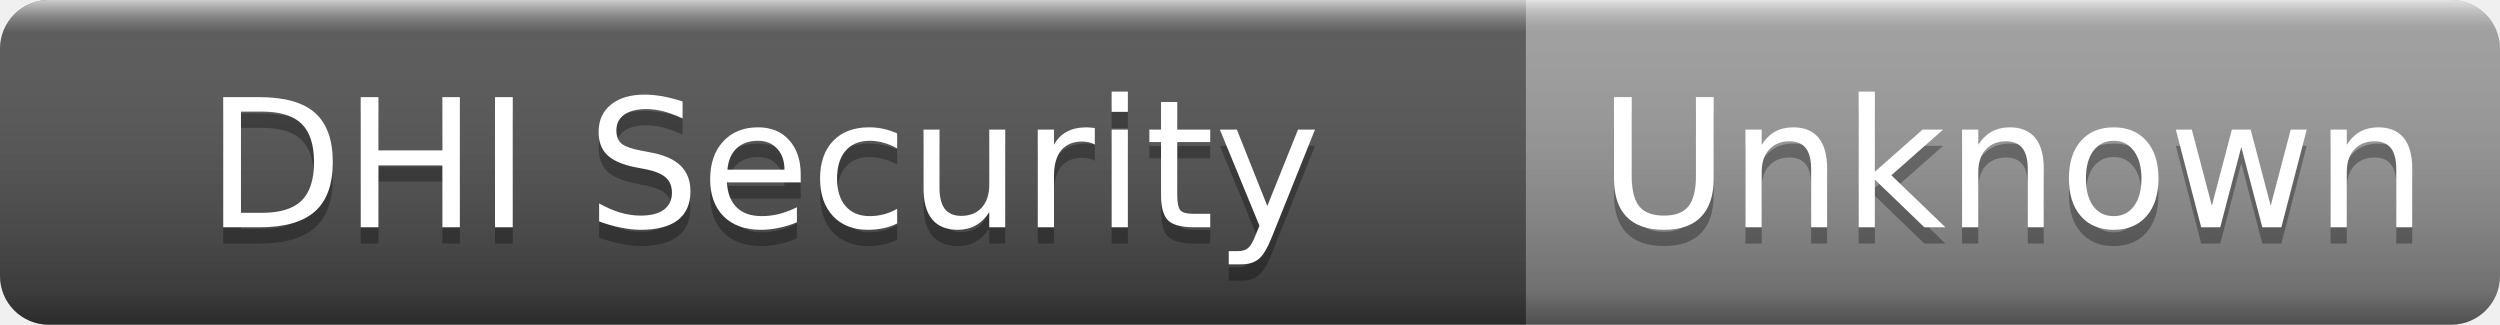
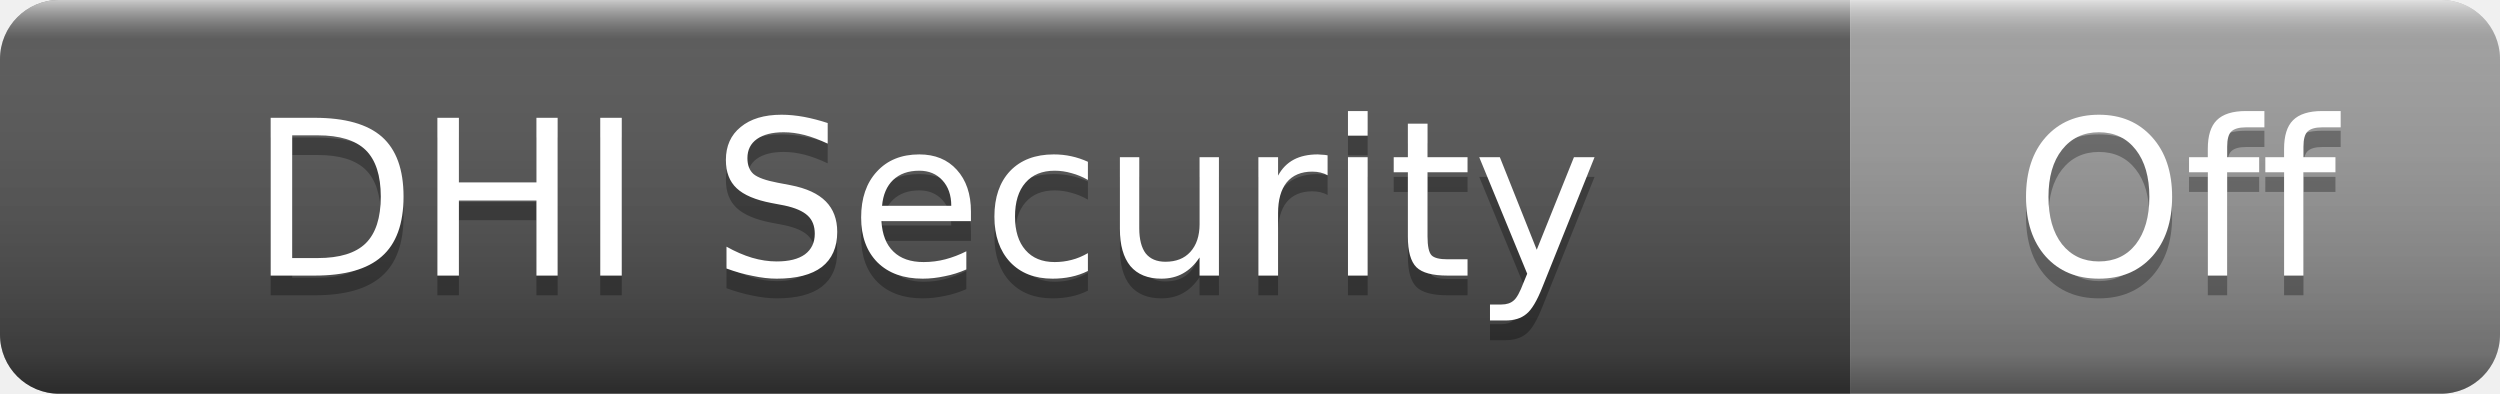
- <svg xmlns="http://www.w3.org/2000/svg" width="154" height="20" role="img" aria-label="DHI Security: Unknown">
+ <svg xmlns="http://www.w3.org/2000/svg" width="127" height="20" role="img" aria-label="DHI Security: Off">
  <linearGradient id="s" x2="0" y2="100%">
    <stop offset="0" stop-color="#fff" stop-opacity=".7" />
    <stop offset=".1" stop-color="#aaa" stop-opacity=".1" />
    <stop offset=".9" stop-color="#000" stop-opacity=".3" />
    <stop offset="1" stop-color="#000" stop-opacity=".5" />
  </linearGradient>
  <clipPath id="r">
-     <rect width="154" height="20" rx="3" />
+     <rect width="127" height="20" rx="3" />
  </clipPath>
  <g clip-path="url(#r)">
    <rect width="94" height="20" fill="#555" />
-     <rect x="94" width="60" height="20" fill="#9f9f9f" />
-     <rect width="154" height="20" fill="url(#s)" />
+     <rect x="94" width="33" height="20" fill="#9f9f9f" />
+     <rect width="127" height="20" fill="url(#s)" />
  </g>
  <g fill="#fff" text-anchor="middle" font-family="Verdana,Geneva,DejaVu Sans,sans-serif" font-size="11">
    <text x="47" y="15" fill="#010101" fill-opacity=".3">DHI Security</text>
    <text x="47" y="14">DHI Security</text>
-     <text x="124" y="15" fill="#010101" fill-opacity=".3">Unknown</text>
-     <text x="124" y="14">Unknown</text>
+     <text x="110.5" y="15" fill="#010101" fill-opacity=".3">Off</text>
+     <text x="110.5" y="14">Off</text>
  </g>
</svg>
